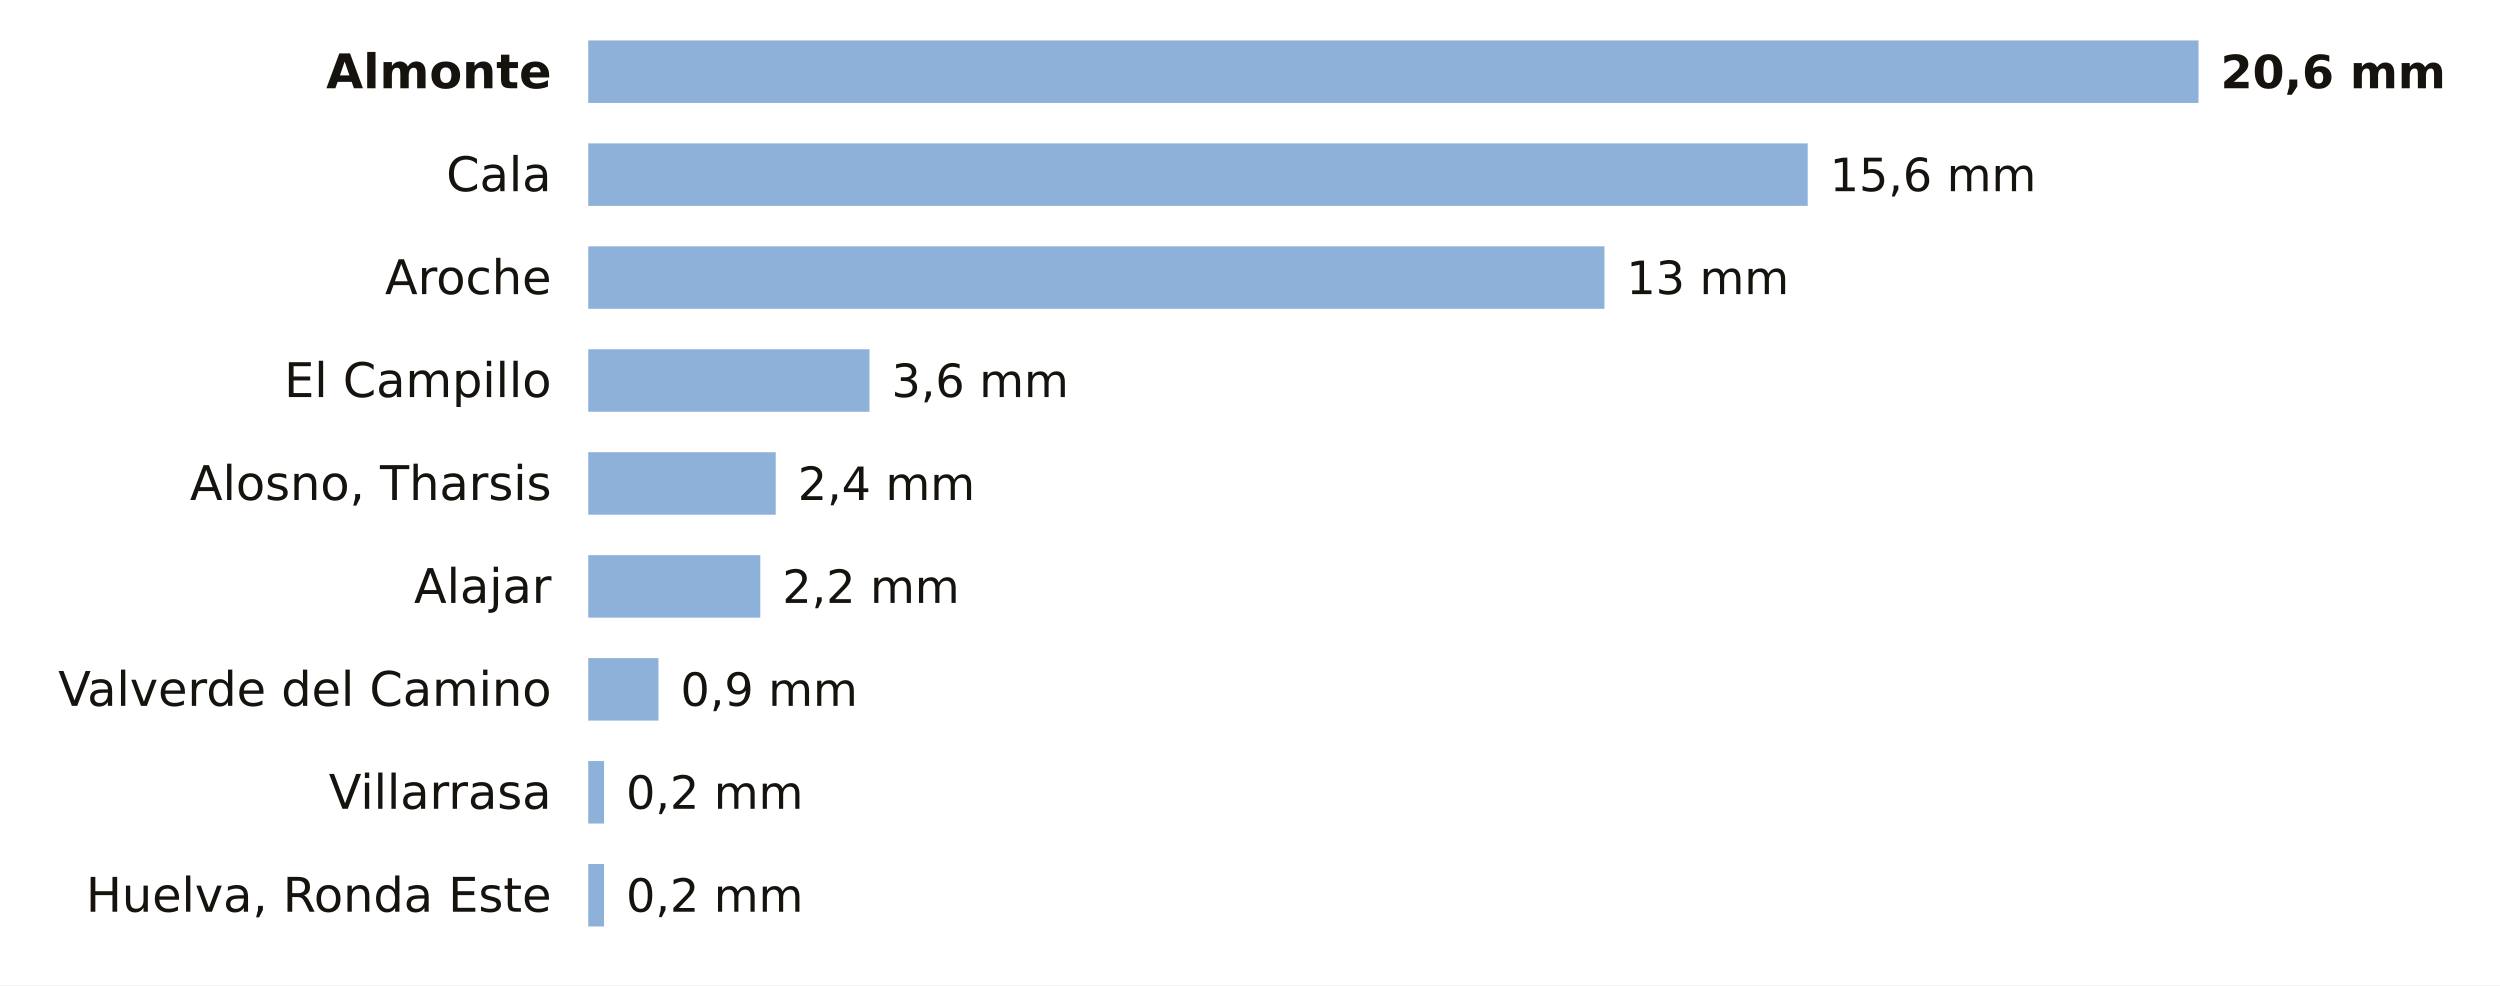
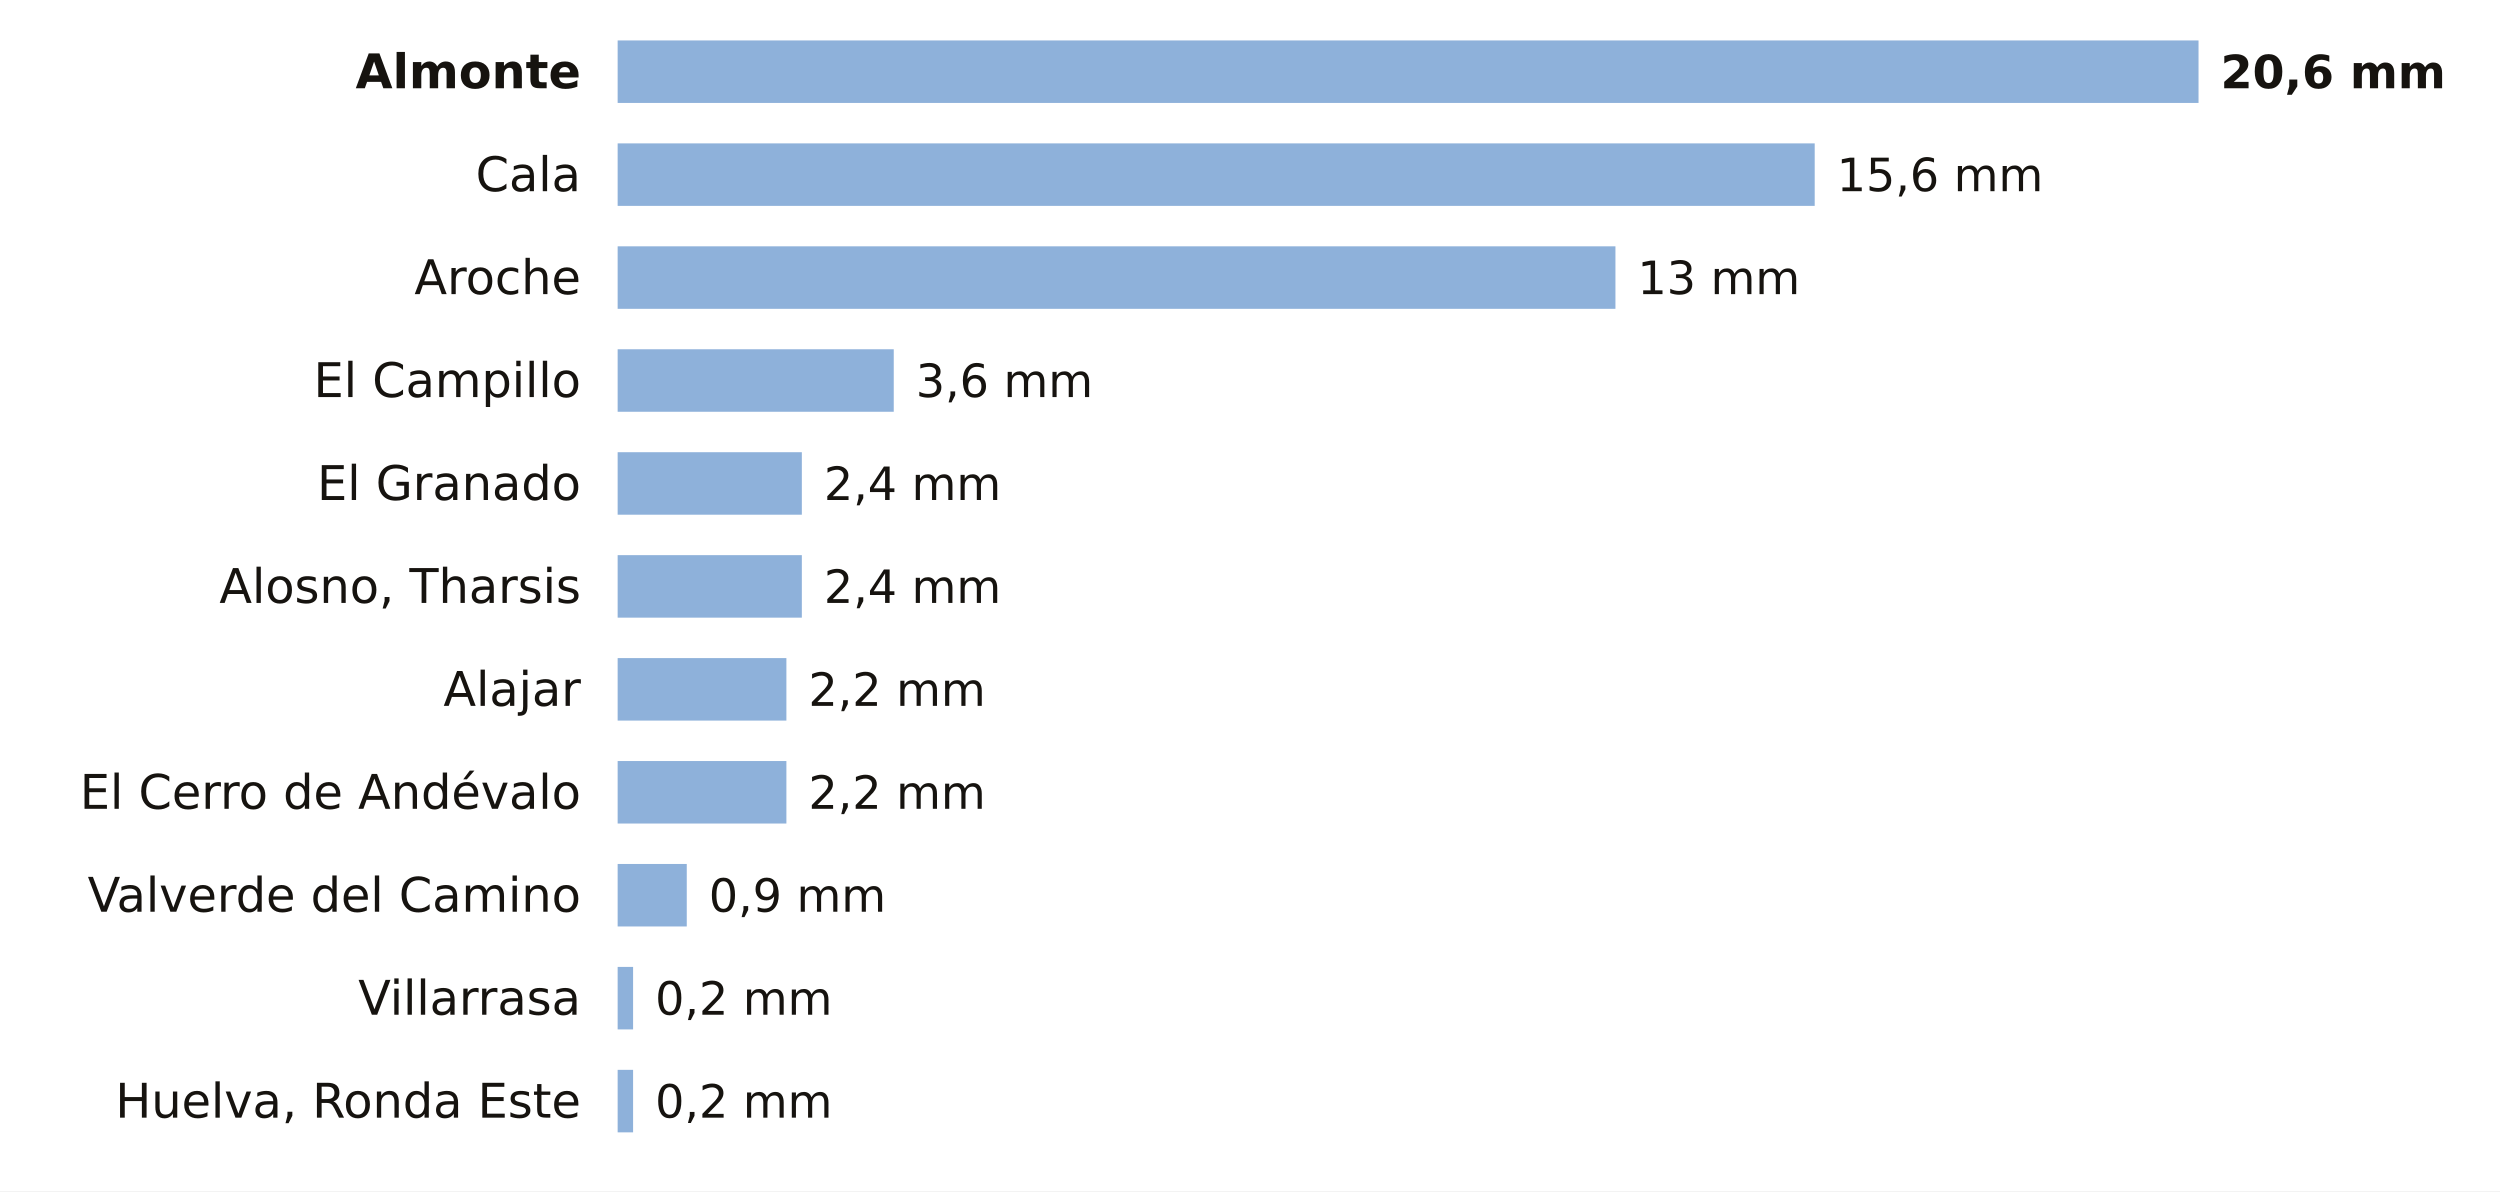
- <svg xmlns="http://www.w3.org/2000/svg" viewBox="0 0 680 268" width="680" height="268" role="img" aria-label="La lluvia de los últimos 7 días en las estaciones de AEMET de Huelva">
-   <rect width="680" height="268" fill="#FFFFFF" />
-   <text x="150.0" y="24.0" font-size="13" fill="#16130F" text-anchor="end" font-weight="600" font-family="Public Sans, DejaVu Sans, Arial, sans-serif">Almonte</text>
-   <rect x="160" y="11" width="438.0" height="17" fill="#8EB1DA" />
+ <svg xmlns="http://www.w3.org/2000/svg" viewBox="0 0 680 324" width="680" height="324" role="img" aria-label="La lluvia de los últimos 7 días en las estaciones de AEMET de Huelva">
+   <rect width="680" height="324" fill="#FFFFFF" />
+   <text x="158.0" y="24.0" font-size="13" fill="#16130F" text-anchor="end" font-weight="600" font-family="Public Sans, DejaVu Sans, Arial, sans-serif">Almonte</text>
+   <rect x="168" y="11" width="430.0" height="17" fill="#8EB1DA" />
  <text x="604.0" y="24.0" font-size="12.5" fill="#16130F" text-anchor="start" font-weight="700" font-family="Public Sans, DejaVu Sans, Arial, sans-serif">20,6 mm</text>
-   <text x="150.0" y="52.0" font-size="13" fill="#16130F" text-anchor="end" font-weight="400" font-family="Public Sans, DejaVu Sans, Arial, sans-serif">Cala</text>
-   <rect x="160" y="39" width="331.7" height="17" fill="#8EB1DA" />
-   <text x="497.7" y="52.0" font-size="12.5" fill="#16130F" text-anchor="start" font-weight="500" font-family="Public Sans, DejaVu Sans, Arial, sans-serif">15,6 mm</text>
-   <text x="150.0" y="80.0" font-size="13" fill="#16130F" text-anchor="end" font-weight="400" font-family="Public Sans, DejaVu Sans, Arial, sans-serif">Aroche</text>
-   <rect x="160" y="67" width="276.4" height="17" fill="#8EB1DA" />
-   <text x="442.4" y="80.0" font-size="12.5" fill="#16130F" text-anchor="start" font-weight="500" font-family="Public Sans, DejaVu Sans, Arial, sans-serif">13 mm</text>
-   <text x="150.0" y="108.0" font-size="13" fill="#16130F" text-anchor="end" font-weight="400" font-family="Public Sans, DejaVu Sans, Arial, sans-serif">El Campillo</text>
-   <rect x="160" y="95" width="76.5" height="17" fill="#8EB1DA" />
-   <text x="242.5" y="108.0" font-size="12.5" fill="#16130F" text-anchor="start" font-weight="500" font-family="Public Sans, DejaVu Sans, Arial, sans-serif">3,6 mm</text>
-   <text x="150.0" y="136.0" font-size="13" fill="#16130F" text-anchor="end" font-weight="400" font-family="Public Sans, DejaVu Sans, Arial, sans-serif">Alosno, Tharsis</text>
-   <rect x="160" y="123" width="51.0" height="17" fill="#8EB1DA" />
-   <text x="217.0" y="136.0" font-size="12.5" fill="#16130F" text-anchor="start" font-weight="500" font-family="Public Sans, DejaVu Sans, Arial, sans-serif">2,4 mm</text>
-   <text x="150.0" y="164.0" font-size="13" fill="#16130F" text-anchor="end" font-weight="400" font-family="Public Sans, DejaVu Sans, Arial, sans-serif">Alajar</text>
-   <rect x="160" y="151" width="46.8" height="17" fill="#8EB1DA" />
-   <text x="212.8" y="164.0" font-size="12.5" fill="#16130F" text-anchor="start" font-weight="500" font-family="Public Sans, DejaVu Sans, Arial, sans-serif">2,2 mm</text>
-   <text x="150.0" y="192.0" font-size="13" fill="#16130F" text-anchor="end" font-weight="400" font-family="Public Sans, DejaVu Sans, Arial, sans-serif">Valverde del Camino</text>
-   <rect x="160" y="179" width="19.1" height="17" fill="#8EB1DA" />
-   <text x="185.1" y="192.0" font-size="12.5" fill="#16130F" text-anchor="start" font-weight="500" font-family="Public Sans, DejaVu Sans, Arial, sans-serif">0,9 mm</text>
-   <text x="150.0" y="220.0" font-size="13" fill="#16130F" text-anchor="end" font-weight="400" font-family="Public Sans, DejaVu Sans, Arial, sans-serif">Villarrasa</text>
-   <rect x="160" y="207" width="4.3" height="17" fill="#8EB1DA" />
-   <text x="170.3" y="220.0" font-size="12.5" fill="#16130F" text-anchor="start" font-weight="500" font-family="Public Sans, DejaVu Sans, Arial, sans-serif">0,2 mm</text>
-   <text x="150.0" y="248.0" font-size="13" fill="#16130F" text-anchor="end" font-weight="400" font-family="Public Sans, DejaVu Sans, Arial, sans-serif">Huelva, Ronda Este</text>
-   <rect x="160" y="235" width="4.3" height="17" fill="#8EB1DA" />
-   <text x="170.3" y="248.0" font-size="12.5" fill="#16130F" text-anchor="start" font-weight="500" font-family="Public Sans, DejaVu Sans, Arial, sans-serif">0,2 mm</text>
+   <text x="158.0" y="52.0" font-size="13" fill="#16130F" text-anchor="end" font-weight="400" font-family="Public Sans, DejaVu Sans, Arial, sans-serif">Cala</text>
+   <rect x="168" y="39" width="325.6" height="17" fill="#8EB1DA" />
+   <text x="499.6" y="52.0" font-size="12.5" fill="#16130F" text-anchor="start" font-weight="500" font-family="Public Sans, DejaVu Sans, Arial, sans-serif">15,6 mm</text>
+   <text x="158.0" y="80.0" font-size="13" fill="#16130F" text-anchor="end" font-weight="400" font-family="Public Sans, DejaVu Sans, Arial, sans-serif">Aroche</text>
+   <rect x="168" y="67" width="271.4" height="17" fill="#8EB1DA" />
+   <text x="445.4" y="80.0" font-size="12.5" fill="#16130F" text-anchor="start" font-weight="500" font-family="Public Sans, DejaVu Sans, Arial, sans-serif">13 mm</text>
+   <text x="158.0" y="108.0" font-size="13" fill="#16130F" text-anchor="end" font-weight="400" font-family="Public Sans, DejaVu Sans, Arial, sans-serif">El Campillo</text>
+   <rect x="168" y="95" width="75.1" height="17" fill="#8EB1DA" />
+   <text x="249.1" y="108.0" font-size="12.5" fill="#16130F" text-anchor="start" font-weight="500" font-family="Public Sans, DejaVu Sans, Arial, sans-serif">3,6 mm</text>
+   <text x="158.0" y="136.0" font-size="13" fill="#16130F" text-anchor="end" font-weight="400" font-family="Public Sans, DejaVu Sans, Arial, sans-serif">El Granado</text>
+   <rect x="168" y="123" width="50.1" height="17" fill="#8EB1DA" />
+   <text x="224.1" y="136.0" font-size="12.5" fill="#16130F" text-anchor="start" font-weight="500" font-family="Public Sans, DejaVu Sans, Arial, sans-serif">2,4 mm</text>
+   <text x="158.0" y="164.0" font-size="13" fill="#16130F" text-anchor="end" font-weight="400" font-family="Public Sans, DejaVu Sans, Arial, sans-serif">Alosno, Tharsis</text>
+   <rect x="168" y="151" width="50.1" height="17" fill="#8EB1DA" />
+   <text x="224.1" y="164.0" font-size="12.5" fill="#16130F" text-anchor="start" font-weight="500" font-family="Public Sans, DejaVu Sans, Arial, sans-serif">2,4 mm</text>
+   <text x="158.0" y="192.0" font-size="13" fill="#16130F" text-anchor="end" font-weight="400" font-family="Public Sans, DejaVu Sans, Arial, sans-serif">Alajar</text>
+   <rect x="168" y="179" width="45.9" height="17" fill="#8EB1DA" />
+   <text x="219.9" y="192.0" font-size="12.5" fill="#16130F" text-anchor="start" font-weight="500" font-family="Public Sans, DejaVu Sans, Arial, sans-serif">2,2 mm</text>
+   <text x="158.0" y="220.0" font-size="13" fill="#16130F" text-anchor="end" font-weight="400" font-family="Public Sans, DejaVu Sans, Arial, sans-serif">El Cerro de Andévalo</text>
+   <rect x="168" y="207" width="45.9" height="17" fill="#8EB1DA" />
+   <text x="219.9" y="220.0" font-size="12.5" fill="#16130F" text-anchor="start" font-weight="500" font-family="Public Sans, DejaVu Sans, Arial, sans-serif">2,2 mm</text>
+   <text x="158.0" y="248.0" font-size="13" fill="#16130F" text-anchor="end" font-weight="400" font-family="Public Sans, DejaVu Sans, Arial, sans-serif">Valverde del Camino</text>
+   <rect x="168" y="235" width="18.8" height="17" fill="#8EB1DA" />
+   <text x="192.8" y="248.0" font-size="12.5" fill="#16130F" text-anchor="start" font-weight="500" font-family="Public Sans, DejaVu Sans, Arial, sans-serif">0,9 mm</text>
+   <text x="158.0" y="276.0" font-size="13" fill="#16130F" text-anchor="end" font-weight="400" font-family="Public Sans, DejaVu Sans, Arial, sans-serif">Villarrasa</text>
+   <rect x="168" y="263" width="4.2" height="17" fill="#8EB1DA" />
+   <text x="178.2" y="276.0" font-size="12.5" fill="#16130F" text-anchor="start" font-weight="500" font-family="Public Sans, DejaVu Sans, Arial, sans-serif">0,2 mm</text>
+   <text x="158.0" y="304.0" font-size="13" fill="#16130F" text-anchor="end" font-weight="400" font-family="Public Sans, DejaVu Sans, Arial, sans-serif">Huelva, Ronda Este</text>
+   <rect x="168" y="291" width="4.2" height="17" fill="#8EB1DA" />
+   <text x="178.2" y="304.0" font-size="12.5" fill="#16130F" text-anchor="start" font-weight="500" font-family="Public Sans, DejaVu Sans, Arial, sans-serif">0,2 mm</text>
</svg>
